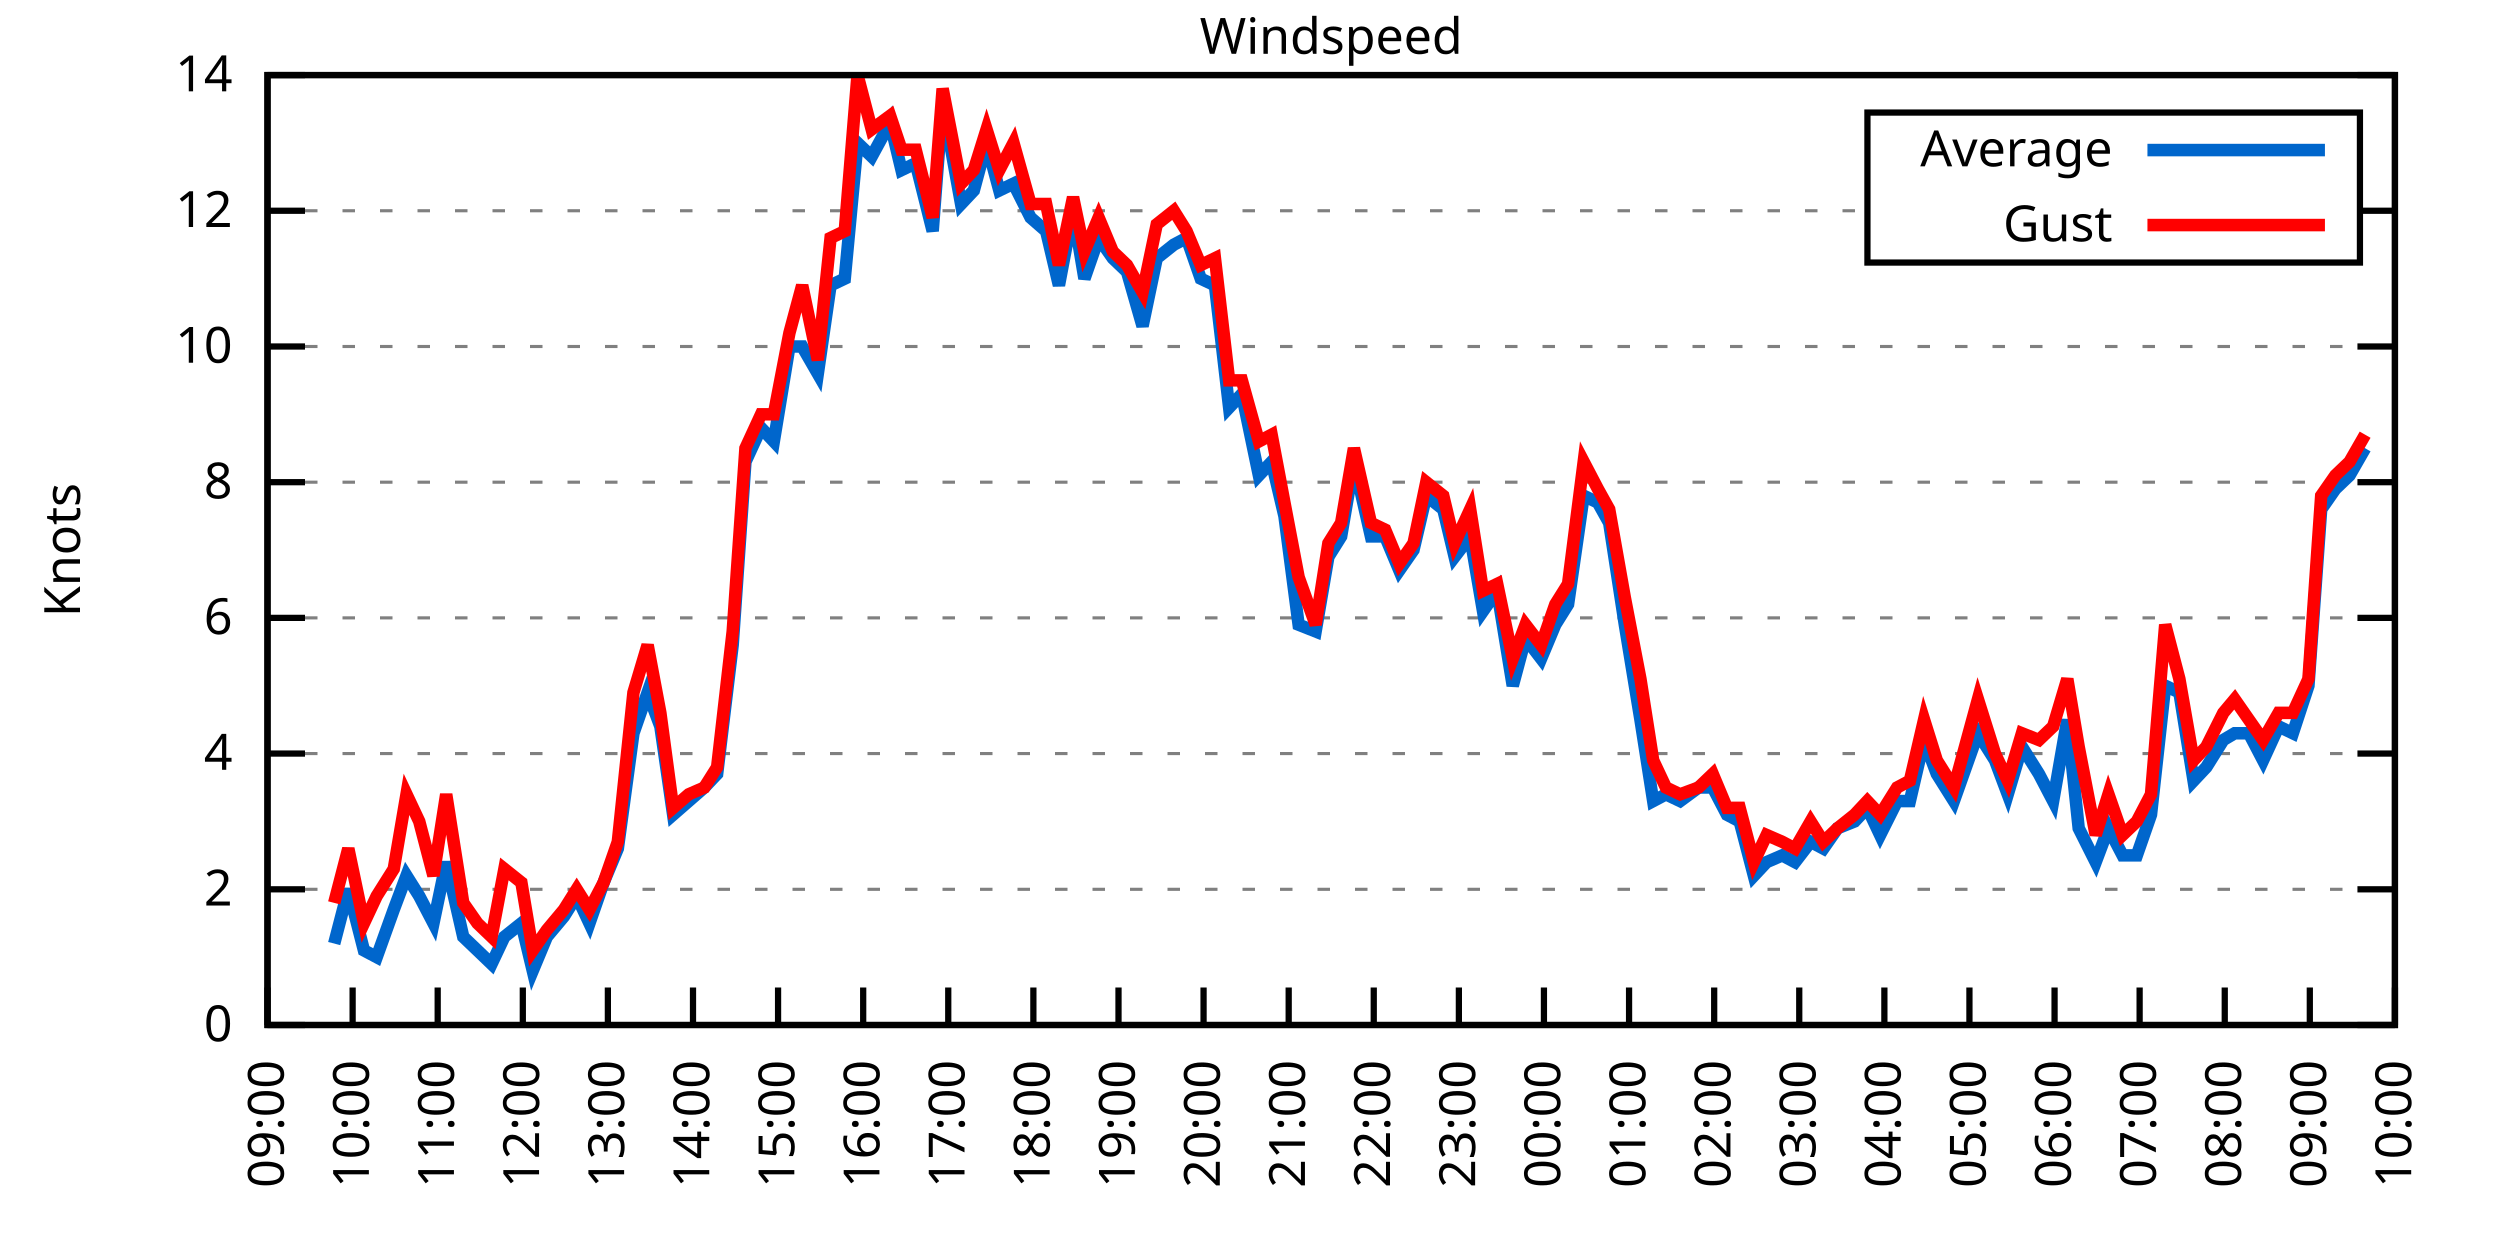
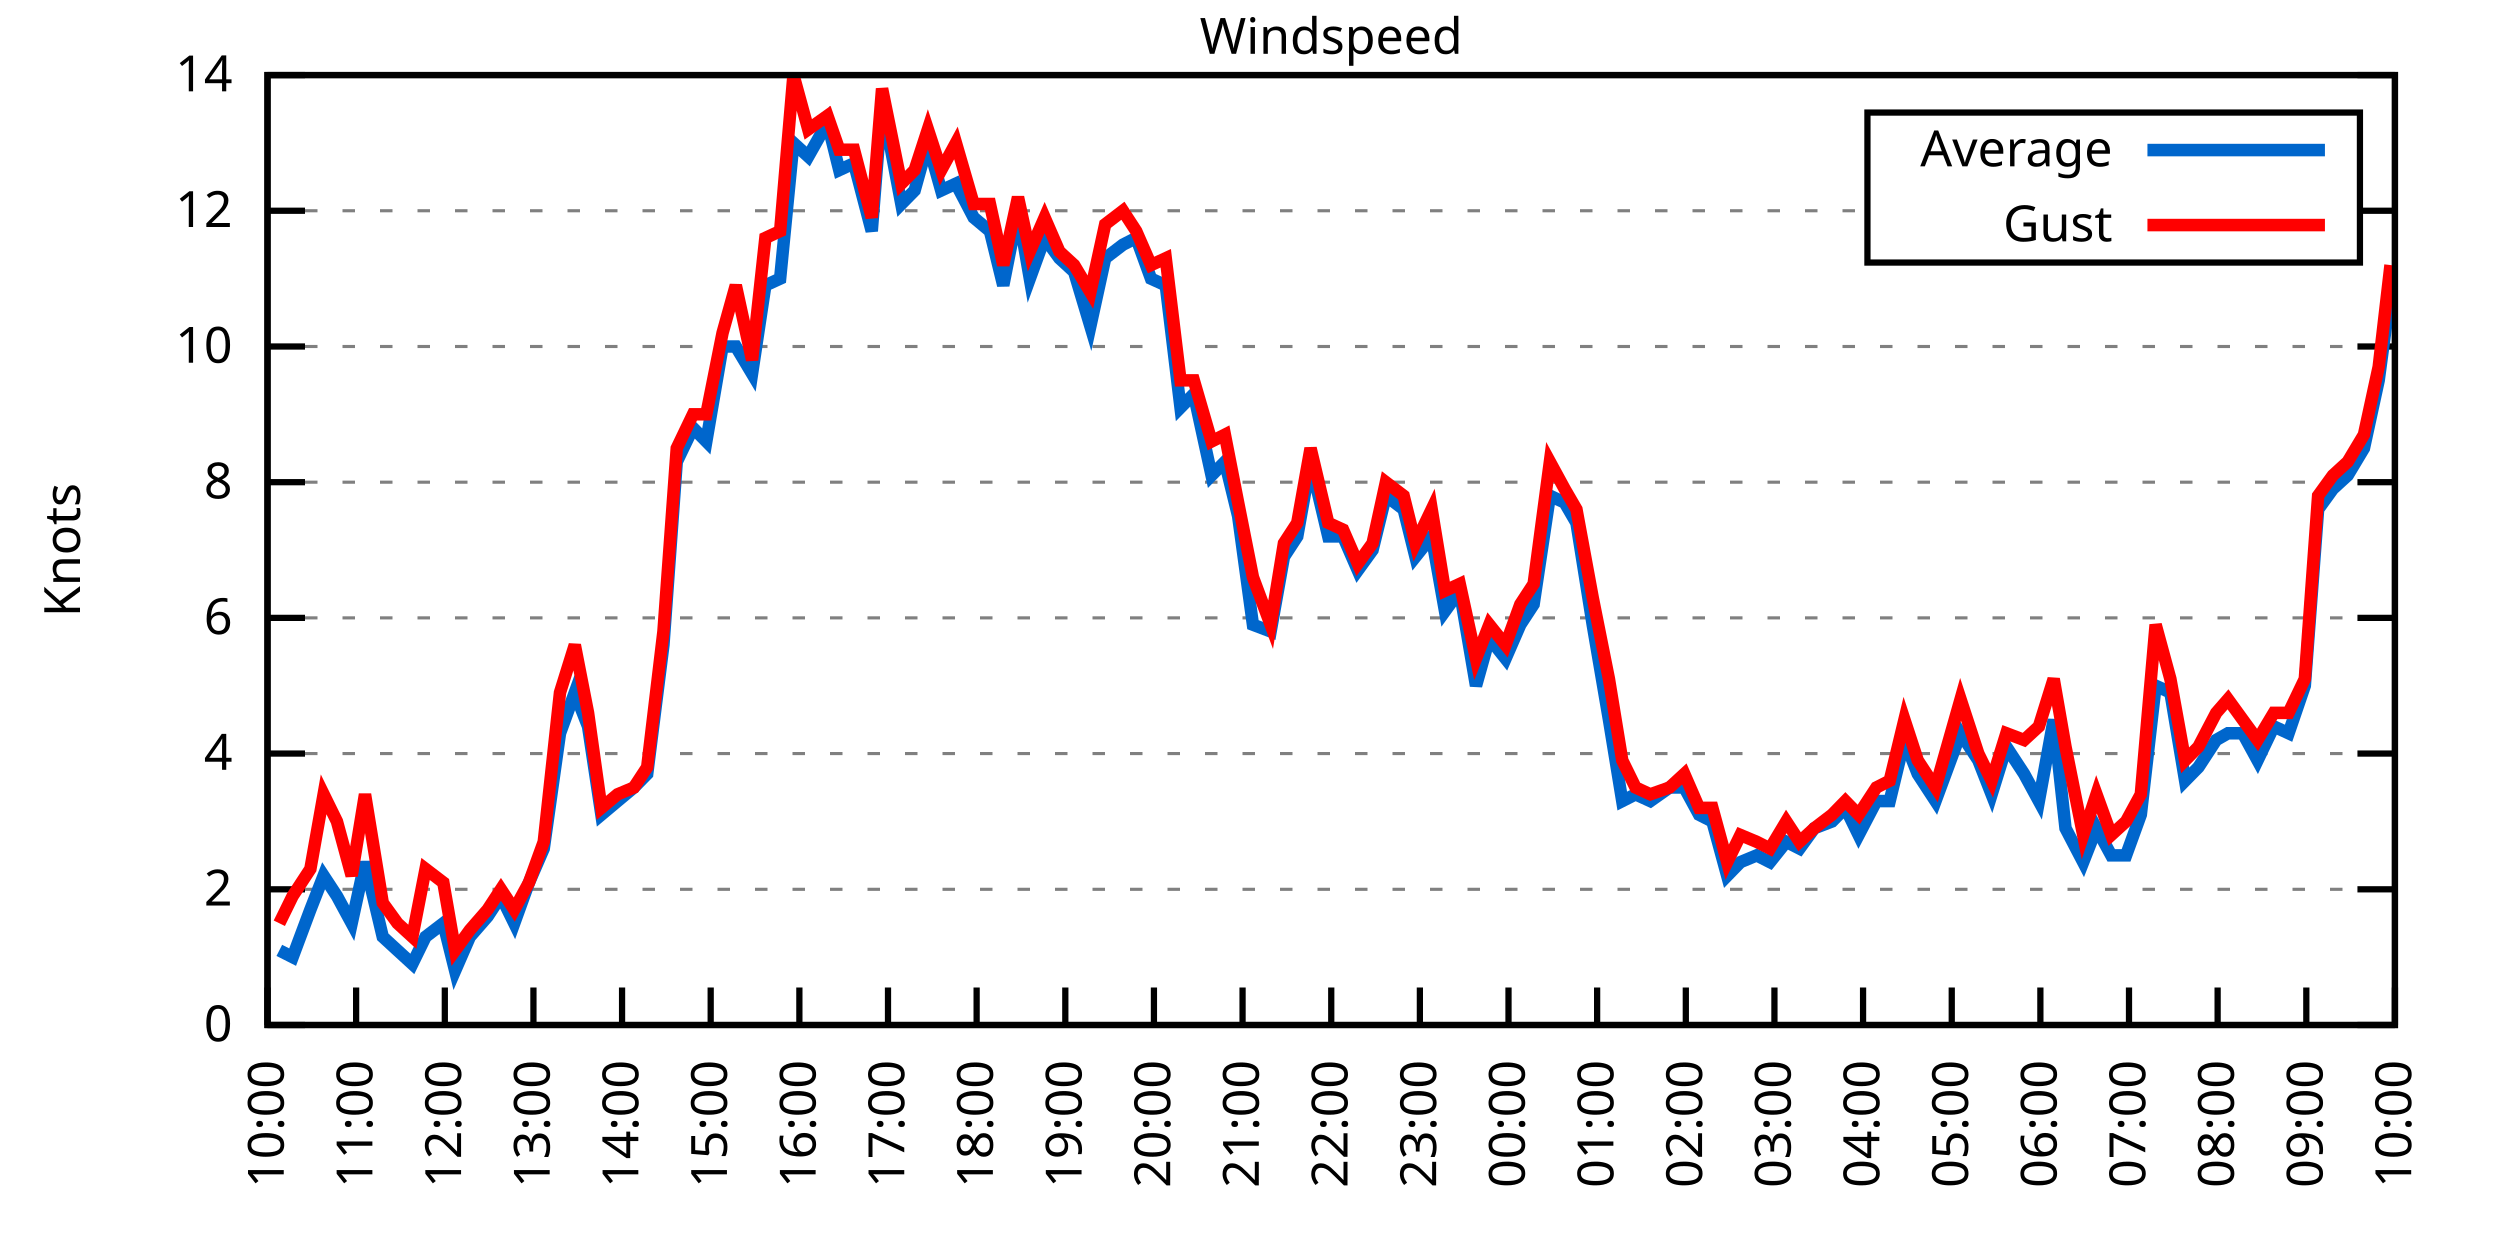
<svg xmlns="http://www.w3.org/2000/svg" xmlns:xlink="http://www.w3.org/1999/xlink" width="400" height="200" viewBox="0 0 400 200">
  <g id="gnuplot_canvas">
    <rect x="0" y="0" width="400" height="200" fill="none" />
    <defs>
      <circle id="gpDot" r="0.5" stroke-width="0.5" stroke="currentColor" />
      <path id="gpPt0" stroke-width="0.333" stroke="currentColor" d="M-1,0 h2 M0,-1 v2" />
      <path id="gpPt1" stroke-width="0.333" stroke="currentColor" d="M-1,-1 L1,1 M1,-1 L-1,1" />
      <path id="gpPt2" stroke-width="0.333" stroke="currentColor" d="M-1,0 L1,0 M0,-1 L0,1 M-1,-1 L1,1 M-1,1 L1,-1" />
      <rect id="gpPt3" stroke-width="0.333" stroke="currentColor" x="-1" y="-1" width="2" height="2" />
      <rect id="gpPt4" stroke-width="0.333" stroke="currentColor" fill="currentColor" x="-1" y="-1" width="2" height="2" />
      <circle id="gpPt5" stroke-width="0.333" stroke="currentColor" cx="0" cy="0" r="1" />
      <use xlink:href="#gpPt5" id="gpPt6" fill="currentColor" stroke="none" />
      <path id="gpPt7" stroke-width="0.333" stroke="currentColor" d="M0,-1.33 L-1.33,0.67 L1.33,0.67 z" />
      <use xlink:href="#gpPt7" id="gpPt8" fill="currentColor" stroke="none" />
      <use xlink:href="#gpPt7" id="gpPt9" stroke="currentColor" transform="rotate(180)" />
      <use xlink:href="#gpPt9" id="gpPt10" fill="currentColor" stroke="none" />
      <use xlink:href="#gpPt3" id="gpPt11" stroke="currentColor" transform="rotate(45)" />
      <use xlink:href="#gpPt11" id="gpPt12" fill="currentColor" stroke="none" />
      <path id="gpPt13" stroke-width="0.333" stroke="currentColor" d="M0,1.330 L1.265,0.411 L0.782,-1.067 L-0.782,-1.076 L-1.265,0.411 z" />
      <use xlink:href="#gpPt13" id="gpPt14" fill="currentColor" stroke="none" />
      <filter id="textbox" filterUnits="objectBoundingBox" x="0" y="0" height="1" width="1">
        <feFlood flood-color="white" flood-opacity="1" result="bgnd" />
        <feComposite in="SourceGraphic" in2="bgnd" operator="atop" />
      </filter>
      <filter id="greybox" filterUnits="objectBoundingBox" x="0" y="0" height="1" width="1">
        <feFlood flood-color="lightgrey" flood-opacity="1" result="grey" />
        <feComposite in="SourceGraphic" in2="grey" operator="atop" />
      </filter>
    </defs>
    <g fill="none" color="white" stroke="currentColor" stroke-width="1.00" stroke-linecap="butt" stroke-linejoin="miter">
</g>
    <g fill="none" color="black" stroke="currentColor" stroke-width="1.00" stroke-linecap="butt" stroke-linejoin="miter">
      <g stroke="none" shape-rendering="crispEdges">
        <polygon fill="rgb(255, 255, 255)" points="42.80,164.00 383.18,164.00 383.18,12.02 42.80,12.02 " />
      </g>
    </g>
    <g fill="none" color="black" stroke="currentColor" stroke-width="1.00" stroke-linecap="butt" stroke-linejoin="miter">
</g>
    <g fill="none" color="black" stroke="black" stroke-width="0.50" stroke-linecap="butt" stroke-linejoin="miter">
</g>
    <g fill="none" color="gray" stroke="currentColor" stroke-width="0.50" stroke-linecap="butt" stroke-linejoin="miter">
      <path stroke="gray" stroke-dasharray="2,4" class="gridline" d="M42.80,164.00 L383.19,164.00  " />
    </g>
    <g fill="none" color="gray" stroke="gray" stroke-width="1.00" stroke-linecap="butt" stroke-linejoin="miter">
</g>
    <g fill="none" color="black" stroke="currentColor" stroke-width="1.00" stroke-linecap="butt" stroke-linejoin="miter">
      <path stroke="black" d="M42.80,164.00 L48.80,164.00 M383.19,164.00 L377.19,164.00  " />
      <g transform="translate(37.20,166.60)" stroke="none" fill="black" font-family="Sans" font-size="8.00" text-anchor="end">
        <text>
          <tspan font-family="Sans"> 0</tspan>
        </text>
      </g>
    </g>
    <g fill="none" color="black" stroke="currentColor" stroke-width="1.00" stroke-linecap="butt" stroke-linejoin="miter">
</g>
    <g fill="none" color="black" stroke="black" stroke-width="0.50" stroke-linecap="butt" stroke-linejoin="miter">
</g>
    <g fill="none" color="gray" stroke="currentColor" stroke-width="0.50" stroke-linecap="butt" stroke-linejoin="miter">
      <path stroke="gray" stroke-dasharray="2,4" class="gridline" d="M42.80,142.29 L383.19,142.29  " />
    </g>
    <g fill="none" color="gray" stroke="gray" stroke-width="1.00" stroke-linecap="butt" stroke-linejoin="miter">
</g>
    <g fill="none" color="black" stroke="currentColor" stroke-width="1.00" stroke-linecap="butt" stroke-linejoin="miter">
      <path stroke="black" d="M42.80,142.29 L48.80,142.29 M383.19,142.29 L377.19,142.29  " />
      <g transform="translate(37.20,144.89)" stroke="none" fill="black" font-family="Sans" font-size="8.00" text-anchor="end">
        <text>
          <tspan font-family="Sans"> 2</tspan>
        </text>
      </g>
    </g>
    <g fill="none" color="black" stroke="currentColor" stroke-width="1.00" stroke-linecap="butt" stroke-linejoin="miter">
</g>
    <g fill="none" color="black" stroke="black" stroke-width="0.50" stroke-linecap="butt" stroke-linejoin="miter">
</g>
    <g fill="none" color="gray" stroke="currentColor" stroke-width="0.50" stroke-linecap="butt" stroke-linejoin="miter">
      <path stroke="gray" stroke-dasharray="2,4" class="gridline" d="M42.80,120.57 L383.19,120.57  " />
    </g>
    <g fill="none" color="gray" stroke="gray" stroke-width="1.00" stroke-linecap="butt" stroke-linejoin="miter">
</g>
    <g fill="none" color="black" stroke="currentColor" stroke-width="1.00" stroke-linecap="butt" stroke-linejoin="miter">
      <path stroke="black" d="M42.80,120.57 L48.80,120.57 M383.19,120.57 L377.19,120.57  " />
      <g transform="translate(37.20,123.17)" stroke="none" fill="black" font-family="Sans" font-size="8.00" text-anchor="end">
        <text>
          <tspan font-family="Sans"> 4</tspan>
        </text>
      </g>
    </g>
    <g fill="none" color="black" stroke="currentColor" stroke-width="1.00" stroke-linecap="butt" stroke-linejoin="miter">
</g>
    <g fill="none" color="black" stroke="black" stroke-width="0.50" stroke-linecap="butt" stroke-linejoin="miter">
</g>
    <g fill="none" color="gray" stroke="currentColor" stroke-width="0.50" stroke-linecap="butt" stroke-linejoin="miter">
      <path stroke="gray" stroke-dasharray="2,4" class="gridline" d="M42.80,98.86 L383.19,98.86  " />
    </g>
    <g fill="none" color="gray" stroke="gray" stroke-width="1.00" stroke-linecap="butt" stroke-linejoin="miter">
</g>
    <g fill="none" color="black" stroke="currentColor" stroke-width="1.00" stroke-linecap="butt" stroke-linejoin="miter">
      <path stroke="black" d="M42.80,98.86 L48.80,98.86 M383.19,98.86 L377.19,98.86  " />
      <g transform="translate(37.20,101.46)" stroke="none" fill="black" font-family="Sans" font-size="8.00" text-anchor="end">
        <text>
          <tspan font-family="Sans"> 6</tspan>
        </text>
      </g>
    </g>
    <g fill="none" color="black" stroke="currentColor" stroke-width="1.00" stroke-linecap="butt" stroke-linejoin="miter">
</g>
    <g fill="none" color="black" stroke="black" stroke-width="0.50" stroke-linecap="butt" stroke-linejoin="miter">
</g>
    <g fill="none" color="gray" stroke="currentColor" stroke-width="0.50" stroke-linecap="butt" stroke-linejoin="miter">
      <path stroke="gray" stroke-dasharray="2,4" class="gridline" d="M42.80,77.15 L383.19,77.15  " />
    </g>
    <g fill="none" color="gray" stroke="gray" stroke-width="1.00" stroke-linecap="butt" stroke-linejoin="miter">
</g>
    <g fill="none" color="black" stroke="currentColor" stroke-width="1.00" stroke-linecap="butt" stroke-linejoin="miter">
      <path stroke="black" d="M42.80,77.15 L48.80,77.15 M383.19,77.15 L377.19,77.15  " />
      <g transform="translate(37.20,79.75)" stroke="none" fill="black" font-family="Sans" font-size="8.00" text-anchor="end">
        <text>
          <tspan font-family="Sans"> 8</tspan>
        </text>
      </g>
    </g>
    <g fill="none" color="black" stroke="currentColor" stroke-width="1.00" stroke-linecap="butt" stroke-linejoin="miter">
</g>
    <g fill="none" color="black" stroke="black" stroke-width="0.50" stroke-linecap="butt" stroke-linejoin="miter">
</g>
    <g fill="none" color="gray" stroke="currentColor" stroke-width="0.50" stroke-linecap="butt" stroke-linejoin="miter">
      <path stroke="gray" stroke-dasharray="2,4" class="gridline" d="M42.80,55.44 L383.19,55.44  " />
    </g>
    <g fill="none" color="gray" stroke="gray" stroke-width="1.00" stroke-linecap="butt" stroke-linejoin="miter">
</g>
    <g fill="none" color="black" stroke="currentColor" stroke-width="1.00" stroke-linecap="butt" stroke-linejoin="miter">
      <path stroke="black" d="M42.80,55.44 L48.80,55.44 M383.19,55.44 L377.19,55.44  " />
      <g transform="translate(37.20,58.04)" stroke="none" fill="black" font-family="Sans" font-size="8.00" text-anchor="end">
        <text>
          <tspan font-family="Sans"> 10</tspan>
        </text>
      </g>
    </g>
    <g fill="none" color="black" stroke="currentColor" stroke-width="1.00" stroke-linecap="butt" stroke-linejoin="miter">
</g>
    <g fill="none" color="black" stroke="black" stroke-width="0.50" stroke-linecap="butt" stroke-linejoin="miter">
</g>
    <g fill="none" color="gray" stroke="currentColor" stroke-width="0.50" stroke-linecap="butt" stroke-linejoin="miter">
      <path stroke="gray" stroke-dasharray="2,4" class="gridline" d="M42.80,33.72 L298.79,33.72 M377.59,33.72 L383.19,33.72  " />
    </g>
    <g fill="none" color="gray" stroke="gray" stroke-width="1.00" stroke-linecap="butt" stroke-linejoin="miter">
</g>
    <g fill="none" color="black" stroke="currentColor" stroke-width="1.00" stroke-linecap="butt" stroke-linejoin="miter">
      <path stroke="black" d="M42.80,33.72 L48.80,33.72 M383.19,33.72 L377.19,33.72  " />
      <g transform="translate(37.20,36.32)" stroke="none" fill="black" font-family="Sans" font-size="8.00" text-anchor="end">
        <text>
          <tspan font-family="Sans"> 12</tspan>
        </text>
      </g>
    </g>
    <g fill="none" color="black" stroke="currentColor" stroke-width="1.00" stroke-linecap="butt" stroke-linejoin="miter">
</g>
    <g fill="none" color="black" stroke="black" stroke-width="0.50" stroke-linecap="butt" stroke-linejoin="miter">
</g>
    <g fill="none" color="gray" stroke="currentColor" stroke-width="0.50" stroke-linecap="butt" stroke-linejoin="miter">
      <path stroke="gray" stroke-dasharray="2,4" class="gridline" d="M42.80,12.01 L383.19,12.01  " />
    </g>
    <g fill="none" color="gray" stroke="gray" stroke-width="1.00" stroke-linecap="butt" stroke-linejoin="miter">
</g>
    <g fill="none" color="black" stroke="currentColor" stroke-width="1.00" stroke-linecap="butt" stroke-linejoin="miter">
      <path stroke="black" d="M42.80,12.01 L48.80,12.01 M383.19,12.01 L377.19,12.01  " />
      <g transform="translate(37.20,14.61)" stroke="none" fill="black" font-family="Sans" font-size="8.00" text-anchor="end">
        <text>
          <tspan font-family="Sans"> 14</tspan>
        </text>
      </g>
    </g>
    <g fill="none" color="black" stroke="currentColor" stroke-width="1.00" stroke-linecap="butt" stroke-linejoin="miter">
      <path stroke="black" d="M42.80,164.00 L42.80,158.00  " />
      <g transform="translate(45.40,169.60) rotate(270.00)" stroke="none" fill="black" font-family="Sans" font-size="8.00" text-anchor="end">
        <text>
-           <tspan font-family="Sans">09:00</tspan>
-         </text>
-       </g>
-     </g>
-     <g fill="none" color="black" stroke="currentColor" stroke-width="1.00" stroke-linecap="butt" stroke-linejoin="miter">
-       <path stroke="black" d="M56.42,164.00 L56.42,158.00  " />
-       <g transform="translate(59.02,169.60) rotate(270.00)" stroke="none" fill="black" font-family="Sans" font-size="8.00" text-anchor="end">
-         <text>
          <tspan font-family="Sans">10:00</tspan>
        </text>
      </g>
    </g>
    <g fill="none" color="black" stroke="currentColor" stroke-width="1.00" stroke-linecap="butt" stroke-linejoin="miter">
-       <path stroke="black" d="M70.03,164.00 L70.03,158.00  " />
-       <g transform="translate(72.63,169.60) rotate(270.00)" stroke="none" fill="black" font-family="Sans" font-size="8.00" text-anchor="end">
+       <path stroke="black" d="M56.98,164.00 L56.98,158.00  " />
+       <g transform="translate(59.58,169.60) rotate(270.00)" stroke="none" fill="black" font-family="Sans" font-size="8.00" text-anchor="end">
        <text>
          <tspan font-family="Sans">11:00</tspan>
        </text>
      </g>
    </g>
    <g fill="none" color="black" stroke="currentColor" stroke-width="1.00" stroke-linecap="butt" stroke-linejoin="miter">
-       <path stroke="black" d="M83.65,164.00 L83.65,158.00  " />
-       <g transform="translate(86.25,169.60) rotate(270.00)" stroke="none" fill="black" font-family="Sans" font-size="8.00" text-anchor="end">
+       <path stroke="black" d="M71.17,164.00 L71.17,158.00  " />
+       <g transform="translate(73.77,169.60) rotate(270.00)" stroke="none" fill="black" font-family="Sans" font-size="8.00" text-anchor="end">
        <text>
          <tspan font-family="Sans">12:00</tspan>
        </text>
      </g>
    </g>
    <g fill="none" color="black" stroke="currentColor" stroke-width="1.00" stroke-linecap="butt" stroke-linejoin="miter">
-       <path stroke="black" d="M97.26,164.00 L97.26,158.00  " />
-       <g transform="translate(99.86,169.60) rotate(270.00)" stroke="none" fill="black" font-family="Sans" font-size="8.00" text-anchor="end">
+       <path stroke="black" d="M85.35,164.00 L85.35,158.00  " />
+       <g transform="translate(87.95,169.60) rotate(270.00)" stroke="none" fill="black" font-family="Sans" font-size="8.00" text-anchor="end">
        <text>
          <tspan font-family="Sans">13:00</tspan>
        </text>
      </g>
    </g>
    <g fill="none" color="black" stroke="currentColor" stroke-width="1.00" stroke-linecap="butt" stroke-linejoin="miter">
-       <path stroke="black" d="M110.88,164.00 L110.88,158.00  " />
-       <g transform="translate(113.48,169.60) rotate(270.00)" stroke="none" fill="black" font-family="Sans" font-size="8.00" text-anchor="end">
+       <path stroke="black" d="M99.53,164.00 L99.53,158.00  " />
+       <g transform="translate(102.13,169.60) rotate(270.00)" stroke="none" fill="black" font-family="Sans" font-size="8.00" text-anchor="end">
        <text>
          <tspan font-family="Sans">14:00</tspan>
        </text>
      </g>
    </g>
    <g fill="none" color="black" stroke="currentColor" stroke-width="1.00" stroke-linecap="butt" stroke-linejoin="miter">
-       <path stroke="black" d="M124.49,164.00 L124.49,158.00  " />
-       <g transform="translate(127.09,169.60) rotate(270.00)" stroke="none" fill="black" font-family="Sans" font-size="8.00" text-anchor="end">
+       <path stroke="black" d="M113.71,164.00 L113.71,158.00  " />
+       <g transform="translate(116.31,169.60) rotate(270.00)" stroke="none" fill="black" font-family="Sans" font-size="8.00" text-anchor="end">
        <text>
          <tspan font-family="Sans">15:00</tspan>
        </text>
      </g>
    </g>
    <g fill="none" color="black" stroke="currentColor" stroke-width="1.00" stroke-linecap="butt" stroke-linejoin="miter">
-       <path stroke="black" d="M138.11,164.00 L138.11,158.00  " />
-       <g transform="translate(140.71,169.60) rotate(270.00)" stroke="none" fill="black" font-family="Sans" font-size="8.00" text-anchor="end">
+       <path stroke="black" d="M127.90,164.00 L127.90,158.00  " />
+       <g transform="translate(130.50,169.60) rotate(270.00)" stroke="none" fill="black" font-family="Sans" font-size="8.00" text-anchor="end">
        <text>
          <tspan font-family="Sans">16:00</tspan>
        </text>
      </g>
    </g>
    <g fill="none" color="black" stroke="currentColor" stroke-width="1.00" stroke-linecap="butt" stroke-linejoin="miter">
-       <path stroke="black" d="M151.72,164.00 L151.72,158.00  " />
-       <g transform="translate(154.32,169.60) rotate(270.00)" stroke="none" fill="black" font-family="Sans" font-size="8.00" text-anchor="end">
+       <path stroke="black" d="M142.08,164.00 L142.08,158.00  " />
+       <g transform="translate(144.68,169.60) rotate(270.00)" stroke="none" fill="black" font-family="Sans" font-size="8.00" text-anchor="end">
        <text>
          <tspan font-family="Sans">17:00</tspan>
        </text>
      </g>
    </g>
    <g fill="none" color="black" stroke="currentColor" stroke-width="1.00" stroke-linecap="butt" stroke-linejoin="miter">
-       <path stroke="black" d="M165.34,164.00 L165.34,158.00  " />
-       <g transform="translate(167.94,169.60) rotate(270.00)" stroke="none" fill="black" font-family="Sans" font-size="8.00" text-anchor="end">
+       <path stroke="black" d="M156.26,164.00 L156.26,158.00  " />
+       <g transform="translate(158.86,169.60) rotate(270.00)" stroke="none" fill="black" font-family="Sans" font-size="8.00" text-anchor="end">
        <text>
          <tspan font-family="Sans">18:00</tspan>
        </text>
      </g>
    </g>
    <g fill="none" color="black" stroke="currentColor" stroke-width="1.00" stroke-linecap="butt" stroke-linejoin="miter">
-       <path stroke="black" d="M178.96,164.00 L178.96,158.00  " />
-       <g transform="translate(181.56,169.60) rotate(270.00)" stroke="none" fill="black" font-family="Sans" font-size="8.00" text-anchor="end">
+       <path stroke="black" d="M170.45,164.00 L170.45,158.00  " />
+       <g transform="translate(173.05,169.60) rotate(270.00)" stroke="none" fill="black" font-family="Sans" font-size="8.00" text-anchor="end">
        <text>
          <tspan font-family="Sans">19:00</tspan>
        </text>
      </g>
    </g>
    <g fill="none" color="black" stroke="currentColor" stroke-width="1.00" stroke-linecap="butt" stroke-linejoin="miter">
-       <path stroke="black" d="M192.57,164.00 L192.57,158.00  " />
-       <g transform="translate(195.17,169.60) rotate(270.00)" stroke="none" fill="black" font-family="Sans" font-size="8.00" text-anchor="end">
+       <path stroke="black" d="M184.63,164.00 L184.63,158.00  " />
+       <g transform="translate(187.23,169.60) rotate(270.00)" stroke="none" fill="black" font-family="Sans" font-size="8.00" text-anchor="end">
        <text>
          <tspan font-family="Sans">20:00</tspan>
        </text>
      </g>
    </g>
    <g fill="none" color="black" stroke="currentColor" stroke-width="1.00" stroke-linecap="butt" stroke-linejoin="miter">
-       <path stroke="black" d="M206.19,164.00 L206.19,158.00  " />
-       <g transform="translate(208.79,169.60) rotate(270.00)" stroke="none" fill="black" font-family="Sans" font-size="8.00" text-anchor="end">
+       <path stroke="black" d="M198.81,164.00 L198.81,158.00  " />
+       <g transform="translate(201.41,169.60) rotate(270.00)" stroke="none" fill="black" font-family="Sans" font-size="8.00" text-anchor="end">
        <text>
          <tspan font-family="Sans">21:00</tspan>
        </text>
      </g>
    </g>
    <g fill="none" color="black" stroke="currentColor" stroke-width="1.00" stroke-linecap="butt" stroke-linejoin="miter">
-       <path stroke="black" d="M219.80,164.00 L219.80,158.00  " />
-       <g transform="translate(222.40,169.60) rotate(270.00)" stroke="none" fill="black" font-family="Sans" font-size="8.00" text-anchor="end">
+       <path stroke="black" d="M213.00,164.00 L213.00,158.00  " />
+       <g transform="translate(215.60,169.60) rotate(270.00)" stroke="none" fill="black" font-family="Sans" font-size="8.00" text-anchor="end">
        <text>
          <tspan font-family="Sans">22:00</tspan>
        </text>
      </g>
    </g>
    <g fill="none" color="black" stroke="currentColor" stroke-width="1.00" stroke-linecap="butt" stroke-linejoin="miter">
-       <path stroke="black" d="M233.42,164.00 L233.42,158.00  " />
-       <g transform="translate(236.02,169.60) rotate(270.00)" stroke="none" fill="black" font-family="Sans" font-size="8.00" text-anchor="end">
+       <path stroke="black" d="M227.18,164.00 L227.18,158.00  " />
+       <g transform="translate(229.78,169.60) rotate(270.00)" stroke="none" fill="black" font-family="Sans" font-size="8.00" text-anchor="end">
        <text>
          <tspan font-family="Sans">23:00</tspan>
        </text>
      </g>
    </g>
    <g fill="none" color="black" stroke="currentColor" stroke-width="1.00" stroke-linecap="butt" stroke-linejoin="miter">
-       <path stroke="black" d="M247.03,164.00 L247.03,158.00  " />
-       <g transform="translate(249.63,169.60) rotate(270.00)" stroke="none" fill="black" font-family="Sans" font-size="8.00" text-anchor="end">
+       <path stroke="black" d="M241.36,164.00 L241.36,158.00  " />
+       <g transform="translate(243.96,169.60) rotate(270.00)" stroke="none" fill="black" font-family="Sans" font-size="8.00" text-anchor="end">
        <text>
          <tspan font-family="Sans">00:00</tspan>
        </text>
      </g>
    </g>
    <g fill="none" color="black" stroke="currentColor" stroke-width="1.00" stroke-linecap="butt" stroke-linejoin="miter">
-       <path stroke="black" d="M260.65,164.00 L260.65,158.00  " />
-       <g transform="translate(263.25,169.60) rotate(270.00)" stroke="none" fill="black" font-family="Sans" font-size="8.00" text-anchor="end">
+       <path stroke="black" d="M255.54,164.00 L255.54,158.00  " />
+       <g transform="translate(258.14,169.60) rotate(270.00)" stroke="none" fill="black" font-family="Sans" font-size="8.00" text-anchor="end">
        <text>
          <tspan font-family="Sans">01:00</tspan>
        </text>
      </g>
    </g>
    <g fill="none" color="black" stroke="currentColor" stroke-width="1.00" stroke-linecap="butt" stroke-linejoin="miter">
-       <path stroke="black" d="M274.27,164.00 L274.27,158.00  " />
-       <g transform="translate(276.87,169.60) rotate(270.00)" stroke="none" fill="black" font-family="Sans" font-size="8.00" text-anchor="end">
+       <path stroke="black" d="M269.73,164.00 L269.73,158.00  " />
+       <g transform="translate(272.33,169.60) rotate(270.00)" stroke="none" fill="black" font-family="Sans" font-size="8.00" text-anchor="end">
        <text>
          <tspan font-family="Sans">02:00</tspan>
        </text>
      </g>
    </g>
    <g fill="none" color="black" stroke="currentColor" stroke-width="1.00" stroke-linecap="butt" stroke-linejoin="miter">
-       <path stroke="black" d="M287.88,164.00 L287.88,158.00  " />
-       <g transform="translate(290.48,169.60) rotate(270.00)" stroke="none" fill="black" font-family="Sans" font-size="8.00" text-anchor="end">
+       <path stroke="black" d="M283.91,164.00 L283.91,158.00  " />
+       <g transform="translate(286.51,169.60) rotate(270.00)" stroke="none" fill="black" font-family="Sans" font-size="8.00" text-anchor="end">
        <text>
          <tspan font-family="Sans">03:00</tspan>
        </text>
      </g>
    </g>
    <g fill="none" color="black" stroke="currentColor" stroke-width="1.00" stroke-linecap="butt" stroke-linejoin="miter">
-       <path stroke="black" d="M301.50,164.00 L301.50,158.00  " />
-       <g transform="translate(304.10,169.60) rotate(270.00)" stroke="none" fill="black" font-family="Sans" font-size="8.00" text-anchor="end">
+       <path stroke="black" d="M298.09,164.00 L298.09,158.00  " />
+       <g transform="translate(300.69,169.60) rotate(270.00)" stroke="none" fill="black" font-family="Sans" font-size="8.00" text-anchor="end">
        <text>
          <tspan font-family="Sans">04:00</tspan>
        </text>
      </g>
    </g>
    <g fill="none" color="black" stroke="currentColor" stroke-width="1.00" stroke-linecap="butt" stroke-linejoin="miter">
-       <path stroke="black" d="M315.11,164.00 L315.11,158.00  " />
-       <g transform="translate(317.71,169.60) rotate(270.00)" stroke="none" fill="black" font-family="Sans" font-size="8.00" text-anchor="end">
+       <path stroke="black" d="M312.28,164.00 L312.28,158.00  " />
+       <g transform="translate(314.88,169.60) rotate(270.00)" stroke="none" fill="black" font-family="Sans" font-size="8.00" text-anchor="end">
        <text>
          <tspan font-family="Sans">05:00</tspan>
        </text>
      </g>
    </g>
    <g fill="none" color="black" stroke="currentColor" stroke-width="1.00" stroke-linecap="butt" stroke-linejoin="miter">
-       <path stroke="black" d="M328.73,164.00 L328.73,158.00  " />
-       <g transform="translate(331.33,169.60) rotate(270.00)" stroke="none" fill="black" font-family="Sans" font-size="8.00" text-anchor="end">
+       <path stroke="black" d="M326.46,164.00 L326.46,158.00  " />
+       <g transform="translate(329.06,169.60) rotate(270.00)" stroke="none" fill="black" font-family="Sans" font-size="8.00" text-anchor="end">
        <text>
          <tspan font-family="Sans">06:00</tspan>
        </text>
      </g>
    </g>
    <g fill="none" color="black" stroke="currentColor" stroke-width="1.00" stroke-linecap="butt" stroke-linejoin="miter">
-       <path stroke="black" d="M342.34,164.00 L342.34,158.00  " />
-       <g transform="translate(344.94,169.60) rotate(270.00)" stroke="none" fill="black" font-family="Sans" font-size="8.00" text-anchor="end">
+       <path stroke="black" d="M340.64,164.00 L340.64,158.00  " />
+       <g transform="translate(343.24,169.60) rotate(270.00)" stroke="none" fill="black" font-family="Sans" font-size="8.00" text-anchor="end">
        <text>
          <tspan font-family="Sans">07:00</tspan>
        </text>
      </g>
    </g>
    <g fill="none" color="black" stroke="currentColor" stroke-width="1.00" stroke-linecap="butt" stroke-linejoin="miter">
-       <path stroke="black" d="M355.96,164.00 L355.96,158.00  " />
-       <g transform="translate(358.56,169.60) rotate(270.00)" stroke="none" fill="black" font-family="Sans" font-size="8.00" text-anchor="end">
+       <path stroke="black" d="M354.82,164.00 L354.82,158.00  " />
+       <g transform="translate(357.42,169.60) rotate(270.00)" stroke="none" fill="black" font-family="Sans" font-size="8.00" text-anchor="end">
        <text>
          <tspan font-family="Sans">08:00</tspan>
        </text>
      </g>
    </g>
    <g fill="none" color="black" stroke="currentColor" stroke-width="1.00" stroke-linecap="butt" stroke-linejoin="miter">
-       <path stroke="black" d="M369.57,164.00 L369.57,158.00  " />
-       <g transform="translate(372.17,169.60) rotate(270.00)" stroke="none" fill="black" font-family="Sans" font-size="8.00" text-anchor="end">
+       <path stroke="black" d="M369.01,164.00 L369.01,158.00  " />
+       <g transform="translate(371.61,169.60) rotate(270.00)" stroke="none" fill="black" font-family="Sans" font-size="8.00" text-anchor="end">
        <text>
          <tspan font-family="Sans">09:00</tspan>
        </text>
      </g>
    </g>
    <g fill="none" color="black" stroke="currentColor" stroke-width="1.00" stroke-linecap="butt" stroke-linejoin="miter">
      <path stroke="black" d="M383.19,164.00 L383.19,158.00  " />
      <g transform="translate(385.79,169.60) rotate(270.00)" stroke="none" fill="black" font-family="Sans" font-size="8.00" text-anchor="end">
        <text>
          <tspan font-family="Sans">10:00</tspan>
        </text>
      </g>
    </g>
    <g fill="none" color="black" stroke="currentColor" stroke-width="1.00" stroke-linecap="butt" stroke-linejoin="miter">
</g>
    <g fill="none" color="black" stroke="currentColor" stroke-width="1.00" stroke-linecap="butt" stroke-linejoin="miter">
      <path stroke="black" d="M42.80,12.01 L42.80,164.00 L383.19,164.00 L383.19,12.01 L42.80,12.01 Z  " />
    </g>
    <g fill="none" color="black" stroke="currentColor" stroke-width="1.00" stroke-linecap="butt" stroke-linejoin="miter">
</g>
    <g fill="none" color="black" stroke="currentColor" stroke-width="1.00" stroke-linecap="butt" stroke-linejoin="miter">
      <path stroke="black" d="M298.79,42.01 L298.79,18.01 L377.59,18.01 L377.59,42.01 L298.79,42.01 Z  " />
    </g>
    <g id="Windspeed_plot_1">
      <g fill="none" color="white" stroke="black" stroke-width="2.00" stroke-linecap="butt" stroke-linejoin="miter">
</g>
      <g fill="none" color="black" stroke="currentColor" stroke-width="2.00" stroke-linecap="butt" stroke-linejoin="miter">
        <g transform="translate(337.99,26.61)" stroke="none" fill="black" font-family="Sans" font-size="8.00" text-anchor="end">
          <text>
            <tspan font-family="Sans">Average</tspan>
          </text>
        </g>
      </g>
      <g fill="none" color="black" stroke="currentColor" stroke-width="2.00" stroke-linecap="butt" stroke-linejoin="miter">
-         <path stroke="rgb(  0, 102, 204)" d="M343.59,24.01 L371.99,24.01 M53.47,150.97 L55.73,142.29 L58.23,152.06 L60.27,153.14 L63.00,145.54 L65.04,140.12   L67.08,143.37 L69.35,147.72 L71.39,137.94 L74.12,149.89 L76.39,152.06 L78.65,154.23 L80.70,149.89 L83.42,147.72   L85.24,155.31 L87.50,149.89 L90.23,146.63 L92.27,143.37 L94.31,147.72 L96.58,141.20 L98.85,135.77 L101.35,117.32   L103.62,110.80 L105.66,116.23 L107.70,130.35 L110.20,128.17 L112.69,126.00 L114.74,123.83 L117.23,103.20 L119.27,73.89   L121.77,68.46 L123.81,70.63 L126.31,55.44 L128.35,55.44 L130.85,59.78 L132.89,45.66 L135.16,44.58 L137.20,22.87   L139.47,25.04 L142.42,19.61 L144.24,27.21 L146.51,26.12 L149.23,36.98 L150.82,16.35 L153.77,32.64 L155.81,30.47   L157.85,22.87 L159.89,30.47 L162.16,29.38 L164.89,34.81 L167.38,36.98 L169.43,45.66 L171.69,33.72 L173.51,44.58   L175.78,38.07 L178.05,41.32 L180.32,43.49 L182.81,52.18 L185.08,41.32 L187.81,39.15 L189.85,38.07 L192.12,44.58   L194.39,45.66 L196.66,65.21 L198.70,63.04 L201.42,76.06 L203.46,73.89 L205.51,82.58 L207.78,99.95 L210.50,101.03   L212.54,89.09 L214.58,85.83 L216.63,73.89 L219.35,85.83 L221.62,85.83 L223.89,91.26 L226.16,88.00 L228.20,79.32   L230.92,81.49 L232.74,89.09 L235.23,85.83 L237.28,97.78 L239.55,94.52 L242.04,109.72 L244.08,102.12 L246.58,105.38   L248.85,99.95 L250.89,96.69 L253.39,79.32 L255.66,80.41 L257.47,83.66 L259.97,99.95 L262.47,115.15 L264.51,128.17   L266.55,127.09 L268.82,128.17 L271.77,126.00 L274.04,126.00 L276.31,130.35 L278.35,131.43 L280.62,140.12 L282.66,137.94   L285.16,136.86 L287.20,137.94 L289.70,134.69 L291.74,135.77 L294.01,132.52 L296.73,131.43 L298.77,129.26 L300.82,133.60   L303.54,128.17 L305.58,128.17 L307.85,118.40 L309.89,123.83 L312.62,128.17 L316.47,117.32 L319.20,121.66 L321.24,127.09   L323.51,119.49 L326.23,123.83 L328.50,128.17 L330.77,115.15 L332.59,132.52 L335.31,137.94 L337.35,132.52 L339.62,136.86   L341.89,136.86 L344.16,130.35 L346.43,109.72 L348.70,110.80 L350.97,124.92 L353.01,122.75 L355.73,118.40 L357.55,117.32   L359.82,117.32 L362.09,121.66 L364.58,116.23 L366.85,117.32 L369.35,109.72 L371.39,81.49 L373.66,78.23 L375.93,76.06   L378.42,71.72  " />
+         <path stroke="rgb(  0, 102, 204)" d="M343.59,24.01 L371.99,24.01 M44.69,152.06 L46.82,153.14 L49.66,145.54 L51.78,140.12 L53.91,143.37 L56.27,147.72   L58.40,137.94 L61.24,149.89 L63.60,152.06 L65.97,154.23 L68.09,149.89 L70.93,147.72 L72.82,155.31 L75.18,149.89   L78.02,146.63 L80.15,143.37 L82.28,147.72 L84.64,141.20 L87.00,135.77 L89.60,117.32 L91.97,110.80 L94.09,116.23   L96.22,130.35 L98.82,128.17 L101.42,126.00 L103.55,123.83 L106.15,103.20 L108.28,73.89 L110.88,68.46 L113.01,70.63   L115.61,55.44 L117.73,55.44 L120.33,59.78 L122.46,45.66 L124.82,44.58 L126.95,22.87 L129.32,25.04 L132.39,19.61   L134.28,27.21 L136.64,26.12 L139.48,36.98 L141.13,16.35 L144.21,32.64 L146.34,30.47 L148.46,22.87 L150.59,30.47   L152.95,29.38 L155.79,34.81 L158.39,36.98 L160.52,45.66 L162.88,33.72 L164.77,44.58 L167.14,38.07 L169.50,41.32   L171.86,43.49 L174.46,52.18 L176.83,41.32 L179.67,39.15 L181.79,38.07 L184.16,44.58 L186.52,45.66 L188.88,65.21   L191.01,63.04 L193.85,76.06 L195.98,73.89 L198.10,82.58 L200.47,99.95 L203.30,101.03 L205.43,89.09 L207.56,85.83   L209.69,73.89 L212.52,85.83 L214.89,85.83 L217.25,91.26 L219.61,88.00 L221.74,79.32 L224.58,81.49 L226.47,89.09   L229.07,85.83 L231.20,97.78 L233.56,94.52 L236.16,109.72 L238.29,102.12 L240.89,105.38 L243.25,99.95 L245.38,96.69   L247.98,79.32 L250.34,80.41 L252.23,83.66 L254.83,99.95 L257.43,115.15 L259.56,128.17 L261.69,127.09 L264.05,128.17   L267.13,126.00 L269.49,126.00 L271.85,130.35 L273.98,131.43 L276.35,140.12 L278.47,137.94 L281.07,136.86 L283.20,137.94   L285.80,134.69 L287.93,135.77 L290.29,132.52 L293.13,131.43 L295.26,129.26 L297.38,133.60 L300.22,128.17 L302.35,128.17   L304.71,118.40 L306.84,123.83 L309.68,128.17 L313.69,117.32 L316.53,121.66 L318.66,127.09 L321.02,119.49 L323.86,123.83   L326.22,128.17 L328.59,115.15 L330.48,132.52 L333.31,137.94 L335.44,132.52 L337.80,136.86 L340.17,136.86 L342.53,130.35   L344.90,109.72 L347.26,110.80 L349.62,124.92 L351.75,122.75 L354.59,118.40 L356.48,117.32 L358.84,117.32 L361.21,121.66   L363.81,116.23 L366.17,117.32 L368.77,109.72 L370.90,81.49 L373.26,78.23 L375.63,76.06 L378.23,71.72 L380.59,60.86   L382.48,46.75  " />
      </g>
    </g>
    <g id="Windspeed_plot_2">
      <g fill="none" color="black" stroke="currentColor" stroke-width="2.00" stroke-linecap="butt" stroke-linejoin="miter">
        <g transform="translate(337.99,38.61)" stroke="none" fill="black" font-family="Sans" font-size="8.00" text-anchor="end">
          <text>
            <tspan font-family="Sans">Gust</tspan>
          </text>
        </g>
      </g>
      <g fill="none" color="black" stroke="currentColor" stroke-width="2.00" stroke-linecap="butt" stroke-linejoin="miter">
-         <path stroke="rgb(255,   0,   0)" d="M343.59,36.01 L371.99,36.01 M53.47,144.46 L55.73,135.77 L58.23,147.72 L60.27,143.37 L63.00,139.03 L65.04,127.09   L67.08,131.43 L69.35,140.12 L71.39,127.09 L74.12,144.46 L76.39,147.72 L78.65,149.89 L80.70,139.03 L83.42,141.20   L85.24,152.06 L87.50,148.80 L90.23,145.54 L92.27,142.29 L94.31,145.54 L96.58,141.20 L98.85,134.69 L101.35,110.80   L103.62,103.20 L105.66,114.06 L107.70,129.26 L110.20,127.09 L112.69,126.00 L114.74,122.75 L117.23,101.03 L119.27,71.72   L121.77,66.29 L123.81,66.29 L126.31,53.26 L128.35,45.66 L130.85,57.61 L132.89,38.07 L135.16,36.98 L137.20,12.01   L139.47,20.70 L142.42,18.52 L144.24,23.95 L146.51,23.95 L149.23,34.81 L150.82,14.18 L153.77,29.38 L155.81,27.21   L157.85,20.70 L159.89,27.21 L162.16,22.87 L164.89,32.64 L167.38,32.64 L169.43,42.41 L171.69,31.55 L173.51,40.24   L175.78,34.81 L178.05,40.24 L180.32,42.41 L182.81,46.75 L185.08,35.89 L187.81,33.72 L189.85,36.98 L192.12,42.41   L194.39,41.32 L196.66,60.86 L198.70,60.86 L201.42,70.63 L203.46,69.55 L205.51,80.41 L207.78,92.35 L210.50,99.95   L212.54,86.92 L214.58,83.66 L216.63,71.72 L219.35,83.66 L221.62,84.75 L223.89,90.18 L226.16,86.92 L228.20,77.15   L230.92,79.32 L232.74,86.92 L235.23,81.49 L237.28,94.52 L239.55,93.43 L242.04,105.38 L244.08,99.95 L246.58,103.20   L248.85,96.69 L250.89,93.43 L253.39,73.89 L255.66,78.23 L257.47,81.49 L259.97,95.60 L262.47,108.63 L264.51,121.66   L266.55,126.00 L268.82,127.09 L271.77,126.00 L274.04,123.83 L276.31,129.26 L278.35,129.26 L280.62,137.94 L282.66,133.60   L285.16,134.69 L287.20,135.77 L289.70,131.43 L291.74,134.69 L294.01,132.52 L296.73,130.35 L298.77,128.17 L300.82,130.35   L303.54,126.00 L305.58,124.92 L307.85,115.15 L309.89,121.66 L312.62,126.00 L316.47,111.89 L319.20,120.57 L321.24,124.92   L323.51,117.32 L326.23,118.40 L328.50,116.23 L330.77,108.63 L332.59,119.49 L335.31,133.60 L337.35,127.09 L339.62,133.60   L341.89,131.43 L344.16,127.09 L346.43,99.95 L348.70,108.63 L350.97,121.66 L353.01,119.49 L355.73,114.06 L357.55,111.89   L359.82,115.15 L362.09,118.40 L364.58,114.06 L366.85,114.06 L369.35,108.63 L371.39,79.32 L373.66,76.06 L375.93,73.89   L378.42,69.55  " />
+         <path stroke="rgb(255,   0,   0)" d="M343.59,36.01 L371.99,36.01 M44.69,147.72 L46.82,143.37 L49.66,139.03 L51.78,127.09 L53.91,131.43 L56.27,140.12   L58.40,127.09 L61.24,144.46 L63.60,147.72 L65.97,149.89 L68.09,139.03 L70.93,141.20 L72.82,152.06 L75.18,148.80   L78.02,145.54 L80.15,142.29 L82.28,145.54 L84.64,141.20 L87.00,134.69 L89.60,110.80 L91.97,103.20 L94.09,114.06   L96.22,129.26 L98.82,127.09 L101.42,126.00 L103.55,122.75 L106.15,101.03 L108.28,71.72 L110.88,66.29 L113.01,66.29   L115.61,53.26 L117.73,45.66 L120.33,57.61 L122.46,38.07 L124.82,36.98 L126.95,12.01 L129.32,20.70 L132.39,18.52   L134.28,23.95 L136.64,23.95 L139.48,34.81 L141.13,14.18 L144.21,29.38 L146.34,27.21 L148.46,20.70 L150.59,27.21   L152.95,22.87 L155.79,32.64 L158.39,32.64 L160.52,42.41 L162.88,31.55 L164.77,40.24 L167.14,34.81 L169.50,40.24   L171.86,42.41 L174.46,46.75 L176.83,35.89 L179.67,33.72 L181.79,36.98 L184.16,42.41 L186.52,41.32 L188.88,60.86   L191.01,60.86 L193.85,70.63 L195.98,69.55 L198.10,80.41 L200.47,92.35 L203.30,99.95 L205.43,86.92 L207.56,83.66   L209.69,71.72 L212.52,83.66 L214.89,84.75 L217.25,90.18 L219.61,86.92 L221.74,77.15 L224.58,79.32 L226.47,86.92   L229.07,81.49 L231.20,94.52 L233.56,93.43 L236.16,105.38 L238.29,99.95 L240.89,103.20 L243.25,96.69 L245.38,93.43   L247.98,73.89 L250.34,78.23 L252.23,81.49 L254.83,95.60 L257.43,108.63 L259.56,121.66 L261.69,126.00 L264.05,127.09   L267.13,126.00 L269.49,123.83 L271.85,129.26 L273.98,129.26 L276.35,137.94 L278.47,133.60 L281.07,134.69 L283.20,135.77   L285.80,131.43 L287.93,134.69 L290.29,132.52 L293.13,130.35 L295.26,128.17 L297.38,130.35 L300.22,126.00 L302.35,124.92   L304.71,115.15 L306.84,121.66 L309.68,126.00 L313.69,111.89 L316.53,120.57 L318.66,124.92 L321.02,117.32 L323.86,118.40   L326.22,116.23 L328.59,108.63 L330.48,119.49 L333.31,133.60 L335.44,127.09 L337.80,133.60 L340.17,131.43 L342.53,127.09   L344.90,99.95 L347.26,108.63 L349.62,121.66 L351.75,119.49 L354.59,114.06 L356.48,111.89 L358.84,115.15 L361.21,118.40   L363.81,114.06 L366.17,114.06 L368.77,108.63 L370.90,79.32 L373.26,76.06 L375.63,73.89 L378.23,69.55 L380.59,58.69   L382.48,42.41  " />
      </g>
    </g>
    <g fill="none" color="black" stroke="currentColor" stroke-width="2.00" stroke-linecap="butt" stroke-linejoin="miter">
</g>
    <g fill="none" color="black" stroke="black" stroke-width="1.00" stroke-linecap="butt" stroke-linejoin="miter">
</g>
    <g fill="none" color="black" stroke="currentColor" stroke-width="1.00" stroke-linecap="butt" stroke-linejoin="miter">
      <path stroke="black" d="M42.80,12.01 L42.80,164.00 L383.19,164.00 L383.19,12.01 L42.80,12.01 Z  " />
      <g transform="translate(12.80,88.01) rotate(270.00)" stroke="none" fill="black" font-family="Sans" font-size="8.00" text-anchor="middle">
        <text>
          <tspan font-family="Sans">Knots</tspan>
        </text>
      </g>
    </g>
    <g fill="none" color="black" stroke="currentColor" stroke-width="1.00" stroke-linecap="butt" stroke-linejoin="miter">
</g>
    <g fill="none" color="black" stroke="currentColor" stroke-width="1.00" stroke-linecap="butt" stroke-linejoin="miter">
      <g transform="translate(212.99,8.61)" stroke="none" fill="black" font-family="Sans" font-size="8.00" text-anchor="middle">
        <text>
          <tspan font-family="Sans">Windspeed</tspan>
        </text>
      </g>
    </g>
    <g fill="none" color="black" stroke="currentColor" stroke-width="1.00" stroke-linecap="butt" stroke-linejoin="miter">
</g>
  </g>
</svg>
